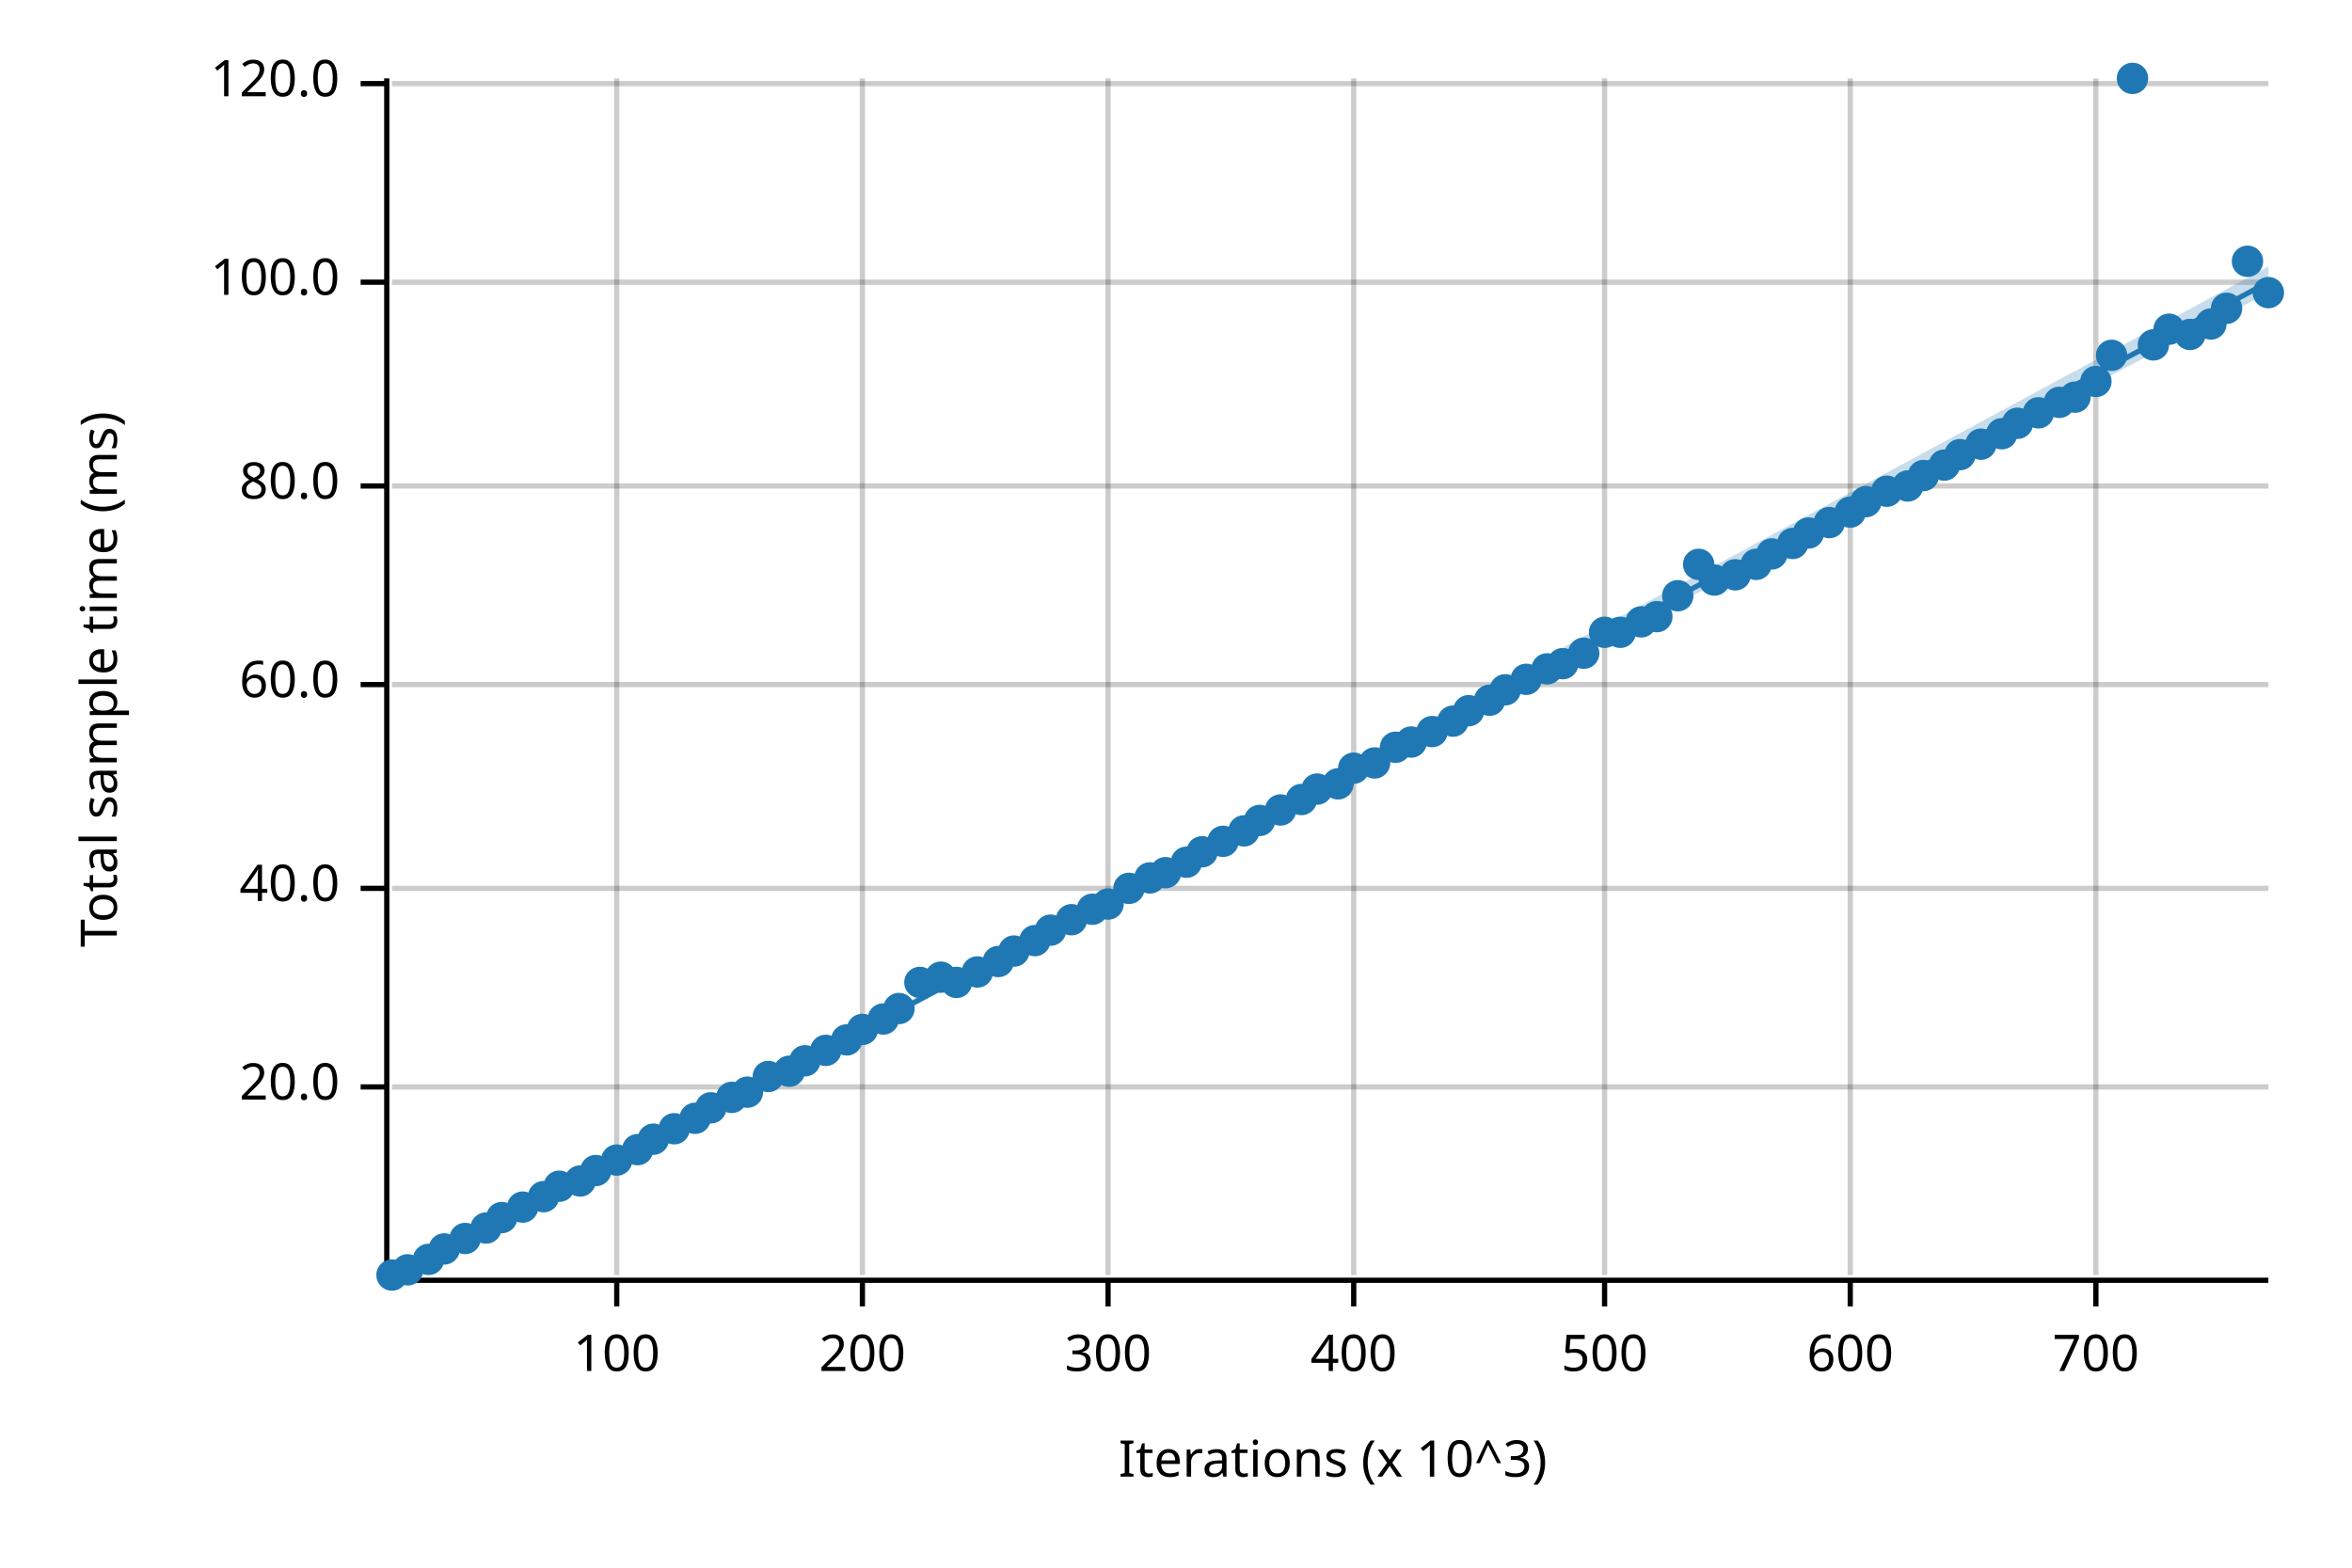
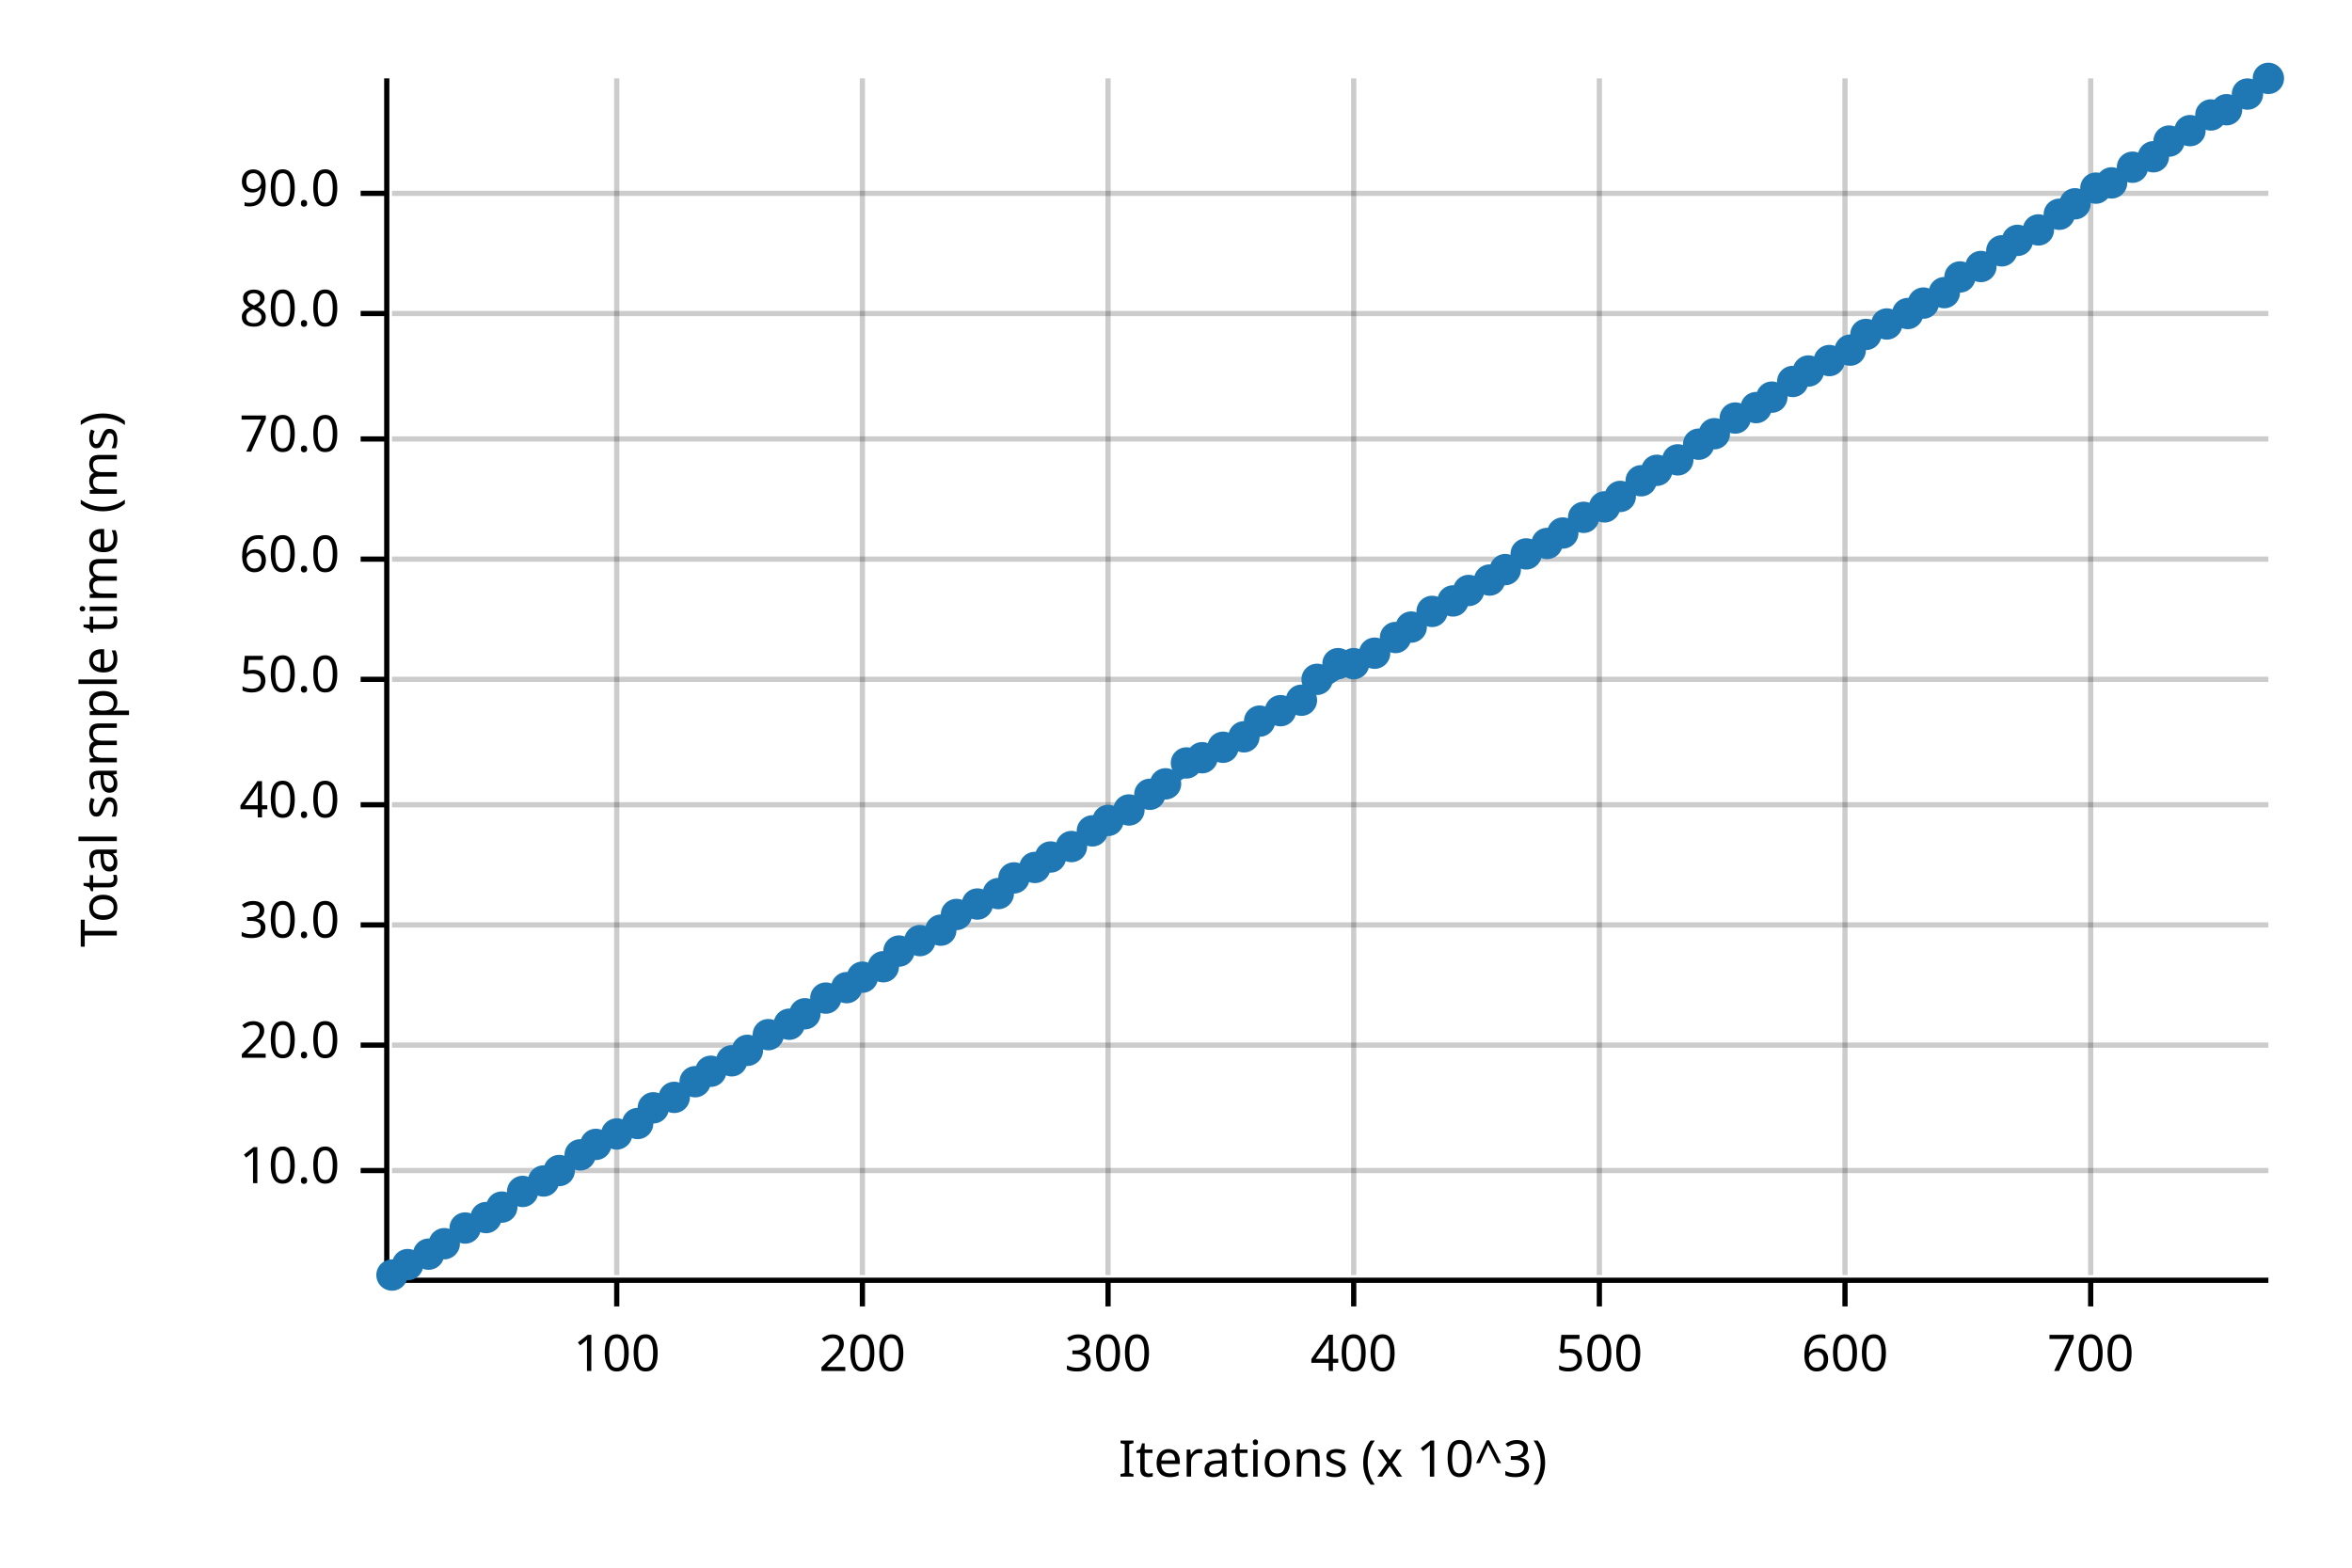
<svg xmlns="http://www.w3.org/2000/svg" width="450" height="300" viewBox="0 0 450 300">
  <text x="15" y="130" dy="0.76em" text-anchor="middle" font-family="sans-serif" font-size="9.677" opacity="1" fill="#000000" transform="rotate(270, 15, 130)">
Total sample time (ms)
</text>
  <text x="255" y="285" dy="-0.5ex" text-anchor="middle" font-family="sans-serif" font-size="9.677" opacity="1" fill="#000000">
Iterations (x 10^3)
</text>
  <line opacity="0.2" stroke="#000000" stroke-width="1" x1="118" y1="244" x2="118" y2="15" />
  <line opacity="0.2" stroke="#000000" stroke-width="1" x1="165" y1="244" x2="165" y2="15" />
  <line opacity="0.2" stroke="#000000" stroke-width="1" x1="212" y1="244" x2="212" y2="15" />
  <line opacity="0.2" stroke="#000000" stroke-width="1" x1="259" y1="244" x2="259" y2="15" />
-   <line opacity="0.2" stroke="#000000" stroke-width="1" x1="307" y1="244" x2="307" y2="15" />
-   <line opacity="0.2" stroke="#000000" stroke-width="1" x1="354" y1="244" x2="354" y2="15" />
-   <line opacity="0.2" stroke="#000000" stroke-width="1" x1="401" y1="244" x2="401" y2="15" />
-   <line opacity="0.2" stroke="#000000" stroke-width="1" x1="75" y1="208" x2="434" y2="208" />
-   <line opacity="0.2" stroke="#000000" stroke-width="1" x1="75" y1="170" x2="434" y2="170" />
-   <line opacity="0.2" stroke="#000000" stroke-width="1" x1="75" y1="131" x2="434" y2="131" />
-   <line opacity="0.2" stroke="#000000" stroke-width="1" x1="75" y1="93" x2="434" y2="93" />
-   <line opacity="0.2" stroke="#000000" stroke-width="1" x1="75" y1="54" x2="434" y2="54" />
-   <line opacity="0.2" stroke="#000000" stroke-width="1" x1="75" y1="16" x2="434" y2="16" />
+   <line opacity="0.2" stroke="#000000" stroke-width="1" x1="306" y1="244" x2="306" y2="15" />
+   <line opacity="0.2" stroke="#000000" stroke-width="1" x1="353" y1="244" x2="353" y2="15" />
+   <line opacity="0.2" stroke="#000000" stroke-width="1" x1="400" y1="244" x2="400" y2="15" />
+   <line opacity="0.2" stroke="#000000" stroke-width="1" x1="75" y1="224" x2="434" y2="224" />
+   <line opacity="0.2" stroke="#000000" stroke-width="1" x1="75" y1="200" x2="434" y2="200" />
+   <line opacity="0.2" stroke="#000000" stroke-width="1" x1="75" y1="177" x2="434" y2="177" />
+   <line opacity="0.2" stroke="#000000" stroke-width="1" x1="75" y1="154" x2="434" y2="154" />
+   <line opacity="0.2" stroke="#000000" stroke-width="1" x1="75" y1="130" x2="434" y2="130" />
+   <line opacity="0.2" stroke="#000000" stroke-width="1" x1="75" y1="107" x2="434" y2="107" />
+   <line opacity="0.2" stroke="#000000" stroke-width="1" x1="75" y1="84" x2="434" y2="84" />
+   <line opacity="0.2" stroke="#000000" stroke-width="1" x1="75" y1="60" x2="434" y2="60" />
+   <line opacity="0.2" stroke="#000000" stroke-width="1" x1="75" y1="37" x2="434" y2="37" />
  <polyline fill="none" opacity="1" stroke="#000000" stroke-width="1" points="74,15 74,244 " />
-   <text x="65" y="208" dy="0.5ex" text-anchor="end" font-family="sans-serif" font-size="9.677" opacity="1" fill="#000000">
+   <text x="65" y="224" dy="0.5ex" text-anchor="end" font-family="sans-serif" font-size="9.677" opacity="1" fill="#000000">
+ 10.0
+ </text>
+   <polyline fill="none" opacity="1" stroke="#000000" stroke-width="1" points="69,224 74,224 " />
+   <text x="65" y="200" dy="0.5ex" text-anchor="end" font-family="sans-serif" font-size="9.677" opacity="1" fill="#000000">
20.0
</text>
-   <polyline fill="none" opacity="1" stroke="#000000" stroke-width="1" points="69,208 74,208 " />
-   <text x="65" y="170" dy="0.5ex" text-anchor="end" font-family="sans-serif" font-size="9.677" opacity="1" fill="#000000">
+   <polyline fill="none" opacity="1" stroke="#000000" stroke-width="1" points="69,200 74,200 " />
+   <text x="65" y="177" dy="0.5ex" text-anchor="end" font-family="sans-serif" font-size="9.677" opacity="1" fill="#000000">
+ 30.0
+ </text>
+   <polyline fill="none" opacity="1" stroke="#000000" stroke-width="1" points="69,177 74,177 " />
+   <text x="65" y="154" dy="0.5ex" text-anchor="end" font-family="sans-serif" font-size="9.677" opacity="1" fill="#000000">
40.0
</text>
-   <polyline fill="none" opacity="1" stroke="#000000" stroke-width="1" points="69,170 74,170 " />
-   <text x="65" y="131" dy="0.5ex" text-anchor="end" font-family="sans-serif" font-size="9.677" opacity="1" fill="#000000">
+   <polyline fill="none" opacity="1" stroke="#000000" stroke-width="1" points="69,154 74,154 " />
+   <text x="65" y="130" dy="0.5ex" text-anchor="end" font-family="sans-serif" font-size="9.677" opacity="1" fill="#000000">
+ 50.0
+ </text>
+   <polyline fill="none" opacity="1" stroke="#000000" stroke-width="1" points="69,130 74,130 " />
+   <text x="65" y="107" dy="0.5ex" text-anchor="end" font-family="sans-serif" font-size="9.677" opacity="1" fill="#000000">
60.0
</text>
-   <polyline fill="none" opacity="1" stroke="#000000" stroke-width="1" points="69,131 74,131 " />
-   <text x="65" y="93" dy="0.5ex" text-anchor="end" font-family="sans-serif" font-size="9.677" opacity="1" fill="#000000">
+   <polyline fill="none" opacity="1" stroke="#000000" stroke-width="1" points="69,107 74,107 " />
+   <text x="65" y="84" dy="0.5ex" text-anchor="end" font-family="sans-serif" font-size="9.677" opacity="1" fill="#000000">
+ 70.0
+ </text>
+   <polyline fill="none" opacity="1" stroke="#000000" stroke-width="1" points="69,84 74,84 " />
+   <text x="65" y="60" dy="0.5ex" text-anchor="end" font-family="sans-serif" font-size="9.677" opacity="1" fill="#000000">
80.0
</text>
-   <polyline fill="none" opacity="1" stroke="#000000" stroke-width="1" points="69,93 74,93 " />
-   <text x="65" y="54" dy="0.5ex" text-anchor="end" font-family="sans-serif" font-size="9.677" opacity="1" fill="#000000">
- 100.0
+   <polyline fill="none" opacity="1" stroke="#000000" stroke-width="1" points="69,60 74,60 " />
+   <text x="65" y="37" dy="0.5ex" text-anchor="end" font-family="sans-serif" font-size="9.677" opacity="1" fill="#000000">
+ 90.0
</text>
-   <polyline fill="none" opacity="1" stroke="#000000" stroke-width="1" points="69,54 74,54 " />
-   <text x="65" y="16" dy="0.5ex" text-anchor="end" font-family="sans-serif" font-size="9.677" opacity="1" fill="#000000">
- 120.0
- </text>
-   <polyline fill="none" opacity="1" stroke="#000000" stroke-width="1" points="69,16 74,16 " />
+   <polyline fill="none" opacity="1" stroke="#000000" stroke-width="1" points="69,37 74,37 " />
  <polyline fill="none" opacity="1" stroke="#000000" stroke-width="1" points="75,245 434,245 " />
  <text x="118" y="255" dy="0.76em" text-anchor="middle" font-family="sans-serif" font-size="9.677" opacity="1" fill="#000000">
100
</text>
  <polyline fill="none" opacity="1" stroke="#000000" stroke-width="1" points="118,245 118,250 " />
  <text x="165" y="255" dy="0.76em" text-anchor="middle" font-family="sans-serif" font-size="9.677" opacity="1" fill="#000000">
200
</text>
  <polyline fill="none" opacity="1" stroke="#000000" stroke-width="1" points="165,245 165,250 " />
  <text x="212" y="255" dy="0.76em" text-anchor="middle" font-family="sans-serif" font-size="9.677" opacity="1" fill="#000000">
300
</text>
  <polyline fill="none" opacity="1" stroke="#000000" stroke-width="1" points="212,245 212,250 " />
  <text x="259" y="255" dy="0.76em" text-anchor="middle" font-family="sans-serif" font-size="9.677" opacity="1" fill="#000000">
400
</text>
  <polyline fill="none" opacity="1" stroke="#000000" stroke-width="1" points="259,245 259,250 " />
-   <text x="307" y="255" dy="0.76em" text-anchor="middle" font-family="sans-serif" font-size="9.677" opacity="1" fill="#000000">
+   <text x="306" y="255" dy="0.76em" text-anchor="middle" font-family="sans-serif" font-size="9.677" opacity="1" fill="#000000">
500
</text>
-   <polyline fill="none" opacity="1" stroke="#000000" stroke-width="1" points="307,245 307,250 " />
-   <text x="354" y="255" dy="0.76em" text-anchor="middle" font-family="sans-serif" font-size="9.677" opacity="1" fill="#000000">
+   <polyline fill="none" opacity="1" stroke="#000000" stroke-width="1" points="306,245 306,250 " />
+   <text x="353" y="255" dy="0.76em" text-anchor="middle" font-family="sans-serif" font-size="9.677" opacity="1" fill="#000000">
600
</text>
-   <polyline fill="none" opacity="1" stroke="#000000" stroke-width="1" points="354,245 354,250 " />
-   <text x="401" y="255" dy="0.76em" text-anchor="middle" font-family="sans-serif" font-size="9.677" opacity="1" fill="#000000">
+   <polyline fill="none" opacity="1" stroke="#000000" stroke-width="1" points="353,245 353,250 " />
+   <text x="400" y="255" dy="0.76em" text-anchor="middle" font-family="sans-serif" font-size="9.677" opacity="1" fill="#000000">
700
</text>
-   <polyline fill="none" opacity="1" stroke="#000000" stroke-width="1" points="401,245 401,250 " />
+   <polyline fill="none" opacity="1" stroke="#000000" stroke-width="1" points="400,245 400,250 " />
  <circle cx="75" cy="244" r="3" opacity="1" fill="#1F78B4" stroke="none" stroke-width="1" />
-   <circle cx="78" cy="243" r="3" opacity="1" fill="#1F78B4" stroke="none" stroke-width="1" />
-   <circle cx="82" cy="241" r="3" opacity="1" fill="#1F78B4" stroke="none" stroke-width="1" />
-   <circle cx="85" cy="239" r="3" opacity="1" fill="#1F78B4" stroke="none" stroke-width="1" />
-   <circle cx="89" cy="237" r="3" opacity="1" fill="#1F78B4" stroke="none" stroke-width="1" />
-   <circle cx="93" cy="235" r="3" opacity="1" fill="#1F78B4" stroke="none" stroke-width="1" />
-   <circle cx="96" cy="233" r="3" opacity="1" fill="#1F78B4" stroke="none" stroke-width="1" />
-   <circle cx="100" cy="231" r="3" opacity="1" fill="#1F78B4" stroke="none" stroke-width="1" />
-   <circle cx="104" cy="229" r="3" opacity="1" fill="#1F78B4" stroke="none" stroke-width="1" />
-   <circle cx="107" cy="227" r="3" opacity="1" fill="#1F78B4" stroke="none" stroke-width="1" />
-   <circle cx="111" cy="226" r="3" opacity="1" fill="#1F78B4" stroke="none" stroke-width="1" />
-   <circle cx="114" cy="224" r="3" opacity="1" fill="#1F78B4" stroke="none" stroke-width="1" />
-   <circle cx="118" cy="222" r="3" opacity="1" fill="#1F78B4" stroke="none" stroke-width="1" />
-   <circle cx="122" cy="220" r="3" opacity="1" fill="#1F78B4" stroke="none" stroke-width="1" />
-   <circle cx="125" cy="218" r="3" opacity="1" fill="#1F78B4" stroke="none" stroke-width="1" />
-   <circle cx="129" cy="216" r="3" opacity="1" fill="#1F78B4" stroke="none" stroke-width="1" />
-   <circle cx="133" cy="214" r="3" opacity="1" fill="#1F78B4" stroke="none" stroke-width="1" />
-   <circle cx="136" cy="212" r="3" opacity="1" fill="#1F78B4" stroke="none" stroke-width="1" />
-   <circle cx="140" cy="210" r="3" opacity="1" fill="#1F78B4" stroke="none" stroke-width="1" />
-   <circle cx="143" cy="209" r="3" opacity="1" fill="#1F78B4" stroke="none" stroke-width="1" />
-   <circle cx="147" cy="206" r="3" opacity="1" fill="#1F78B4" stroke="none" stroke-width="1" />
-   <circle cx="151" cy="205" r="3" opacity="1" fill="#1F78B4" stroke="none" stroke-width="1" />
-   <circle cx="154" cy="203" r="3" opacity="1" fill="#1F78B4" stroke="none" stroke-width="1" />
-   <circle cx="158" cy="201" r="3" opacity="1" fill="#1F78B4" stroke="none" stroke-width="1" />
-   <circle cx="162" cy="199" r="3" opacity="1" fill="#1F78B4" stroke="none" stroke-width="1" />
-   <circle cx="165" cy="197" r="3" opacity="1" fill="#1F78B4" stroke="none" stroke-width="1" />
-   <circle cx="169" cy="195" r="3" opacity="1" fill="#1F78B4" stroke="none" stroke-width="1" />
-   <circle cx="172" cy="193" r="3" opacity="1" fill="#1F78B4" stroke="none" stroke-width="1" />
-   <circle cx="176" cy="188" r="3" opacity="1" fill="#1F78B4" stroke="none" stroke-width="1" />
-   <circle cx="180" cy="187" r="3" opacity="1" fill="#1F78B4" stroke="none" stroke-width="1" />
-   <circle cx="183" cy="188" r="3" opacity="1" fill="#1F78B4" stroke="none" stroke-width="1" />
-   <circle cx="187" cy="186" r="3" opacity="1" fill="#1F78B4" stroke="none" stroke-width="1" />
-   <circle cx="191" cy="184" r="3" opacity="1" fill="#1F78B4" stroke="none" stroke-width="1" />
-   <circle cx="194" cy="182" r="3" opacity="1" fill="#1F78B4" stroke="none" stroke-width="1" />
-   <circle cx="198" cy="180" r="3" opacity="1" fill="#1F78B4" stroke="none" stroke-width="1" />
-   <circle cx="201" cy="178" r="3" opacity="1" fill="#1F78B4" stroke="none" stroke-width="1" />
-   <circle cx="205" cy="176" r="3" opacity="1" fill="#1F78B4" stroke="none" stroke-width="1" />
-   <circle cx="209" cy="174" r="3" opacity="1" fill="#1F78B4" stroke="none" stroke-width="1" />
-   <circle cx="212" cy="173" r="3" opacity="1" fill="#1F78B4" stroke="none" stroke-width="1" />
-   <circle cx="216" cy="170" r="3" opacity="1" fill="#1F78B4" stroke="none" stroke-width="1" />
-   <circle cx="220" cy="168" r="3" opacity="1" fill="#1F78B4" stroke="none" stroke-width="1" />
-   <circle cx="223" cy="167" r="3" opacity="1" fill="#1F78B4" stroke="none" stroke-width="1" />
-   <circle cx="227" cy="165" r="3" opacity="1" fill="#1F78B4" stroke="none" stroke-width="1" />
-   <circle cx="230" cy="163" r="3" opacity="1" fill="#1F78B4" stroke="none" stroke-width="1" />
-   <circle cx="234" cy="161" r="3" opacity="1" fill="#1F78B4" stroke="none" stroke-width="1" />
-   <circle cx="238" cy="159" r="3" opacity="1" fill="#1F78B4" stroke="none" stroke-width="1" />
-   <circle cx="241" cy="157" r="3" opacity="1" fill="#1F78B4" stroke="none" stroke-width="1" />
-   <circle cx="245" cy="155" r="3" opacity="1" fill="#1F78B4" stroke="none" stroke-width="1" />
-   <circle cx="249" cy="153" r="3" opacity="1" fill="#1F78B4" stroke="none" stroke-width="1" />
-   <circle cx="252" cy="151" r="3" opacity="1" fill="#1F78B4" stroke="none" stroke-width="1" />
-   <circle cx="256" cy="150" r="3" opacity="1" fill="#1F78B4" stroke="none" stroke-width="1" />
-   <circle cx="259" cy="147" r="3" opacity="1" fill="#1F78B4" stroke="none" stroke-width="1" />
-   <circle cx="263" cy="146" r="3" opacity="1" fill="#1F78B4" stroke="none" stroke-width="1" />
-   <circle cx="267" cy="143" r="3" opacity="1" fill="#1F78B4" stroke="none" stroke-width="1" />
-   <circle cx="270" cy="142" r="3" opacity="1" fill="#1F78B4" stroke="none" stroke-width="1" />
-   <circle cx="274" cy="140" r="3" opacity="1" fill="#1F78B4" stroke="none" stroke-width="1" />
-   <circle cx="278" cy="138" r="3" opacity="1" fill="#1F78B4" stroke="none" stroke-width="1" />
-   <circle cx="281" cy="136" r="3" opacity="1" fill="#1F78B4" stroke="none" stroke-width="1" />
-   <circle cx="285" cy="134" r="3" opacity="1" fill="#1F78B4" stroke="none" stroke-width="1" />
-   <circle cx="288" cy="132" r="3" opacity="1" fill="#1F78B4" stroke="none" stroke-width="1" />
-   <circle cx="292" cy="130" r="3" opacity="1" fill="#1F78B4" stroke="none" stroke-width="1" />
-   <circle cx="296" cy="128" r="3" opacity="1" fill="#1F78B4" stroke="none" stroke-width="1" />
-   <circle cx="299" cy="127" r="3" opacity="1" fill="#1F78B4" stroke="none" stroke-width="1" />
-   <circle cx="303" cy="125" r="3" opacity="1" fill="#1F78B4" stroke="none" stroke-width="1" />
-   <circle cx="307" cy="121" r="3" opacity="1" fill="#1F78B4" stroke="none" stroke-width="1" />
-   <circle cx="310" cy="121" r="3" opacity="1" fill="#1F78B4" stroke="none" stroke-width="1" />
-   <circle cx="314" cy="119" r="3" opacity="1" fill="#1F78B4" stroke="none" stroke-width="1" />
-   <circle cx="317" cy="118" r="3" opacity="1" fill="#1F78B4" stroke="none" stroke-width="1" />
-   <circle cx="321" cy="114" r="3" opacity="1" fill="#1F78B4" stroke="none" stroke-width="1" />
-   <circle cx="325" cy="108" r="3" opacity="1" fill="#1F78B4" stroke="none" stroke-width="1" />
-   <circle cx="328" cy="111" r="3" opacity="1" fill="#1F78B4" stroke="none" stroke-width="1" />
-   <circle cx="332" cy="110" r="3" opacity="1" fill="#1F78B4" stroke="none" stroke-width="1" />
-   <circle cx="336" cy="108" r="3" opacity="1" fill="#1F78B4" stroke="none" stroke-width="1" />
-   <circle cx="339" cy="106" r="3" opacity="1" fill="#1F78B4" stroke="none" stroke-width="1" />
-   <circle cx="343" cy="104" r="3" opacity="1" fill="#1F78B4" stroke="none" stroke-width="1" />
-   <circle cx="346" cy="102" r="3" opacity="1" fill="#1F78B4" stroke="none" stroke-width="1" />
-   <circle cx="350" cy="100" r="3" opacity="1" fill="#1F78B4" stroke="none" stroke-width="1" />
-   <circle cx="354" cy="98" r="3" opacity="1" fill="#1F78B4" stroke="none" stroke-width="1" />
-   <circle cx="357" cy="96" r="3" opacity="1" fill="#1F78B4" stroke="none" stroke-width="1" />
-   <circle cx="361" cy="94" r="3" opacity="1" fill="#1F78B4" stroke="none" stroke-width="1" />
-   <circle cx="365" cy="93" r="3" opacity="1" fill="#1F78B4" stroke="none" stroke-width="1" />
-   <circle cx="368" cy="91" r="3" opacity="1" fill="#1F78B4" stroke="none" stroke-width="1" />
-   <circle cx="372" cy="89" r="3" opacity="1" fill="#1F78B4" stroke="none" stroke-width="1" />
-   <circle cx="375" cy="87" r="3" opacity="1" fill="#1F78B4" stroke="none" stroke-width="1" />
-   <circle cx="379" cy="85" r="3" opacity="1" fill="#1F78B4" stroke="none" stroke-width="1" />
-   <circle cx="383" cy="83" r="3" opacity="1" fill="#1F78B4" stroke="none" stroke-width="1" />
-   <circle cx="386" cy="81" r="3" opacity="1" fill="#1F78B4" stroke="none" stroke-width="1" />
-   <circle cx="390" cy="79" r="3" opacity="1" fill="#1F78B4" stroke="none" stroke-width="1" />
-   <circle cx="394" cy="77" r="3" opacity="1" fill="#1F78B4" stroke="none" stroke-width="1" />
-   <circle cx="397" cy="76" r="3" opacity="1" fill="#1F78B4" stroke="none" stroke-width="1" />
-   <circle cx="401" cy="73" r="3" opacity="1" fill="#1F78B4" stroke="none" stroke-width="1" />
-   <circle cx="404" cy="68" r="3" opacity="1" fill="#1F78B4" stroke="none" stroke-width="1" />
-   <circle cx="408" cy="15" r="3" opacity="1" fill="#1F78B4" stroke="none" stroke-width="1" />
-   <circle cx="412" cy="66" r="3" opacity="1" fill="#1F78B4" stroke="none" stroke-width="1" />
-   <circle cx="415" cy="63" r="3" opacity="1" fill="#1F78B4" stroke="none" stroke-width="1" />
-   <circle cx="419" cy="64" r="3" opacity="1" fill="#1F78B4" stroke="none" stroke-width="1" />
-   <circle cx="423" cy="62" r="3" opacity="1" fill="#1F78B4" stroke="none" stroke-width="1" />
-   <circle cx="426" cy="59" r="3" opacity="1" fill="#1F78B4" stroke="none" stroke-width="1" />
-   <circle cx="430" cy="50" r="3" opacity="1" fill="#1F78B4" stroke="none" stroke-width="1" />
-   <circle cx="434" cy="56" r="3" opacity="1" fill="#1F78B4" stroke="none" stroke-width="1" />
-   <polyline fill="none" opacity="1" stroke="#1F78B4" stroke-width="1" points="75,245 434,54 " />
-   <polygon opacity="0.25" fill="#1F78B4" points="75,245 434,56 434,51 " />
+   <circle cx="78" cy="242" r="3" opacity="1" fill="#1F78B4" stroke="none" stroke-width="1" />
+   <circle cx="82" cy="240" r="3" opacity="1" fill="#1F78B4" stroke="none" stroke-width="1" />
+   <circle cx="85" cy="238" r="3" opacity="1" fill="#1F78B4" stroke="none" stroke-width="1" />
+   <circle cx="89" cy="235" r="3" opacity="1" fill="#1F78B4" stroke="none" stroke-width="1" />
+   <circle cx="93" cy="233" r="3" opacity="1" fill="#1F78B4" stroke="none" stroke-width="1" />
+   <circle cx="96" cy="231" r="3" opacity="1" fill="#1F78B4" stroke="none" stroke-width="1" />
+   <circle cx="100" cy="228" r="3" opacity="1" fill="#1F78B4" stroke="none" stroke-width="1" />
+   <circle cx="104" cy="226" r="3" opacity="1" fill="#1F78B4" stroke="none" stroke-width="1" />
+   <circle cx="107" cy="224" r="3" opacity="1" fill="#1F78B4" stroke="none" stroke-width="1" />
+   <circle cx="111" cy="221" r="3" opacity="1" fill="#1F78B4" stroke="none" stroke-width="1" />
+   <circle cx="114" cy="219" r="3" opacity="1" fill="#1F78B4" stroke="none" stroke-width="1" />
+   <circle cx="118" cy="217" r="3" opacity="1" fill="#1F78B4" stroke="none" stroke-width="1" />
+   <circle cx="122" cy="215" r="3" opacity="1" fill="#1F78B4" stroke="none" stroke-width="1" />
+   <circle cx="125" cy="212" r="3" opacity="1" fill="#1F78B4" stroke="none" stroke-width="1" />
+   <circle cx="129" cy="210" r="3" opacity="1" fill="#1F78B4" stroke="none" stroke-width="1" />
+   <circle cx="133" cy="207" r="3" opacity="1" fill="#1F78B4" stroke="none" stroke-width="1" />
+   <circle cx="136" cy="205" r="3" opacity="1" fill="#1F78B4" stroke="none" stroke-width="1" />
+   <circle cx="140" cy="203" r="3" opacity="1" fill="#1F78B4" stroke="none" stroke-width="1" />
+   <circle cx="143" cy="201" r="3" opacity="1" fill="#1F78B4" stroke="none" stroke-width="1" />
+   <circle cx="147" cy="198" r="3" opacity="1" fill="#1F78B4" stroke="none" stroke-width="1" />
+   <circle cx="151" cy="196" r="3" opacity="1" fill="#1F78B4" stroke="none" stroke-width="1" />
+   <circle cx="154" cy="194" r="3" opacity="1" fill="#1F78B4" stroke="none" stroke-width="1" />
+   <circle cx="158" cy="191" r="3" opacity="1" fill="#1F78B4" stroke="none" stroke-width="1" />
+   <circle cx="162" cy="189" r="3" opacity="1" fill="#1F78B4" stroke="none" stroke-width="1" />
+   <circle cx="165" cy="187" r="3" opacity="1" fill="#1F78B4" stroke="none" stroke-width="1" />
+   <circle cx="169" cy="185" r="3" opacity="1" fill="#1F78B4" stroke="none" stroke-width="1" />
+   <circle cx="172" cy="182" r="3" opacity="1" fill="#1F78B4" stroke="none" stroke-width="1" />
+   <circle cx="176" cy="180" r="3" opacity="1" fill="#1F78B4" stroke="none" stroke-width="1" />
+   <circle cx="180" cy="178" r="3" opacity="1" fill="#1F78B4" stroke="none" stroke-width="1" />
+   <circle cx="183" cy="175" r="3" opacity="1" fill="#1F78B4" stroke="none" stroke-width="1" />
+   <circle cx="187" cy="173" r="3" opacity="1" fill="#1F78B4" stroke="none" stroke-width="1" />
+   <circle cx="191" cy="171" r="3" opacity="1" fill="#1F78B4" stroke="none" stroke-width="1" />
+   <circle cx="194" cy="168" r="3" opacity="1" fill="#1F78B4" stroke="none" stroke-width="1" />
+   <circle cx="198" cy="166" r="3" opacity="1" fill="#1F78B4" stroke="none" stroke-width="1" />
+   <circle cx="201" cy="164" r="3" opacity="1" fill="#1F78B4" stroke="none" stroke-width="1" />
+   <circle cx="205" cy="162" r="3" opacity="1" fill="#1F78B4" stroke="none" stroke-width="1" />
+   <circle cx="209" cy="159" r="3" opacity="1" fill="#1F78B4" stroke="none" stroke-width="1" />
+   <circle cx="212" cy="157" r="3" opacity="1" fill="#1F78B4" stroke="none" stroke-width="1" />
+   <circle cx="216" cy="155" r="3" opacity="1" fill="#1F78B4" stroke="none" stroke-width="1" />
+   <circle cx="220" cy="152" r="3" opacity="1" fill="#1F78B4" stroke="none" stroke-width="1" />
+   <circle cx="223" cy="150" r="3" opacity="1" fill="#1F78B4" stroke="none" stroke-width="1" />
+   <circle cx="227" cy="146" r="3" opacity="1" fill="#1F78B4" stroke="none" stroke-width="1" />
+   <circle cx="230" cy="145" r="3" opacity="1" fill="#1F78B4" stroke="none" stroke-width="1" />
+   <circle cx="234" cy="143" r="3" opacity="1" fill="#1F78B4" stroke="none" stroke-width="1" />
+   <circle cx="238" cy="141" r="3" opacity="1" fill="#1F78B4" stroke="none" stroke-width="1" />
+   <circle cx="241" cy="138" r="3" opacity="1" fill="#1F78B4" stroke="none" stroke-width="1" />
+   <circle cx="245" cy="136" r="3" opacity="1" fill="#1F78B4" stroke="none" stroke-width="1" />
+   <circle cx="249" cy="134" r="3" opacity="1" fill="#1F78B4" stroke="none" stroke-width="1" />
+   <circle cx="252" cy="130" r="3" opacity="1" fill="#1F78B4" stroke="none" stroke-width="1" />
+   <circle cx="256" cy="127" r="3" opacity="1" fill="#1F78B4" stroke="none" stroke-width="1" />
+   <circle cx="259" cy="127" r="3" opacity="1" fill="#1F78B4" stroke="none" stroke-width="1" />
+   <circle cx="263" cy="125" r="3" opacity="1" fill="#1F78B4" stroke="none" stroke-width="1" />
+   <circle cx="267" cy="122" r="3" opacity="1" fill="#1F78B4" stroke="none" stroke-width="1" />
+   <circle cx="270" cy="120" r="3" opacity="1" fill="#1F78B4" stroke="none" stroke-width="1" />
+   <circle cx="274" cy="117" r="3" opacity="1" fill="#1F78B4" stroke="none" stroke-width="1" />
+   <circle cx="278" cy="115" r="3" opacity="1" fill="#1F78B4" stroke="none" stroke-width="1" />
+   <circle cx="281" cy="113" r="3" opacity="1" fill="#1F78B4" stroke="none" stroke-width="1" />
+   <circle cx="285" cy="111" r="3" opacity="1" fill="#1F78B4" stroke="none" stroke-width="1" />
+   <circle cx="288" cy="109" r="3" opacity="1" fill="#1F78B4" stroke="none" stroke-width="1" />
+   <circle cx="292" cy="106" r="3" opacity="1" fill="#1F78B4" stroke="none" stroke-width="1" />
+   <circle cx="296" cy="104" r="3" opacity="1" fill="#1F78B4" stroke="none" stroke-width="1" />
+   <circle cx="299" cy="102" r="3" opacity="1" fill="#1F78B4" stroke="none" stroke-width="1" />
+   <circle cx="303" cy="99" r="3" opacity="1" fill="#1F78B4" stroke="none" stroke-width="1" />
+   <circle cx="307" cy="97" r="3" opacity="1" fill="#1F78B4" stroke="none" stroke-width="1" />
+   <circle cx="310" cy="95" r="3" opacity="1" fill="#1F78B4" stroke="none" stroke-width="1" />
+   <circle cx="314" cy="92" r="3" opacity="1" fill="#1F78B4" stroke="none" stroke-width="1" />
+   <circle cx="317" cy="90" r="3" opacity="1" fill="#1F78B4" stroke="none" stroke-width="1" />
+   <circle cx="321" cy="88" r="3" opacity="1" fill="#1F78B4" stroke="none" stroke-width="1" />
+   <circle cx="325" cy="85" r="3" opacity="1" fill="#1F78B4" stroke="none" stroke-width="1" />
+   <circle cx="328" cy="83" r="3" opacity="1" fill="#1F78B4" stroke="none" stroke-width="1" />
+   <circle cx="332" cy="80" r="3" opacity="1" fill="#1F78B4" stroke="none" stroke-width="1" />
+   <circle cx="336" cy="78" r="3" opacity="1" fill="#1F78B4" stroke="none" stroke-width="1" />
+   <circle cx="339" cy="76" r="3" opacity="1" fill="#1F78B4" stroke="none" stroke-width="1" />
+   <circle cx="343" cy="73" r="3" opacity="1" fill="#1F78B4" stroke="none" stroke-width="1" />
+   <circle cx="346" cy="71" r="3" opacity="1" fill="#1F78B4" stroke="none" stroke-width="1" />
+   <circle cx="350" cy="69" r="3" opacity="1" fill="#1F78B4" stroke="none" stroke-width="1" />
+   <circle cx="354" cy="67" r="3" opacity="1" fill="#1F78B4" stroke="none" stroke-width="1" />
+   <circle cx="357" cy="64" r="3" opacity="1" fill="#1F78B4" stroke="none" stroke-width="1" />
+   <circle cx="361" cy="62" r="3" opacity="1" fill="#1F78B4" stroke="none" stroke-width="1" />
+   <circle cx="365" cy="60" r="3" opacity="1" fill="#1F78B4" stroke="none" stroke-width="1" />
+   <circle cx="368" cy="58" r="3" opacity="1" fill="#1F78B4" stroke="none" stroke-width="1" />
+   <circle cx="372" cy="56" r="3" opacity="1" fill="#1F78B4" stroke="none" stroke-width="1" />
+   <circle cx="375" cy="53" r="3" opacity="1" fill="#1F78B4" stroke="none" stroke-width="1" />
+   <circle cx="379" cy="51" r="3" opacity="1" fill="#1F78B4" stroke="none" stroke-width="1" />
+   <circle cx="383" cy="48" r="3" opacity="1" fill="#1F78B4" stroke="none" stroke-width="1" />
+   <circle cx="386" cy="46" r="3" opacity="1" fill="#1F78B4" stroke="none" stroke-width="1" />
+   <circle cx="390" cy="44" r="3" opacity="1" fill="#1F78B4" stroke="none" stroke-width="1" />
+   <circle cx="394" cy="41" r="3" opacity="1" fill="#1F78B4" stroke="none" stroke-width="1" />
+   <circle cx="397" cy="39" r="3" opacity="1" fill="#1F78B4" stroke="none" stroke-width="1" />
+   <circle cx="401" cy="36" r="3" opacity="1" fill="#1F78B4" stroke="none" stroke-width="1" />
+   <circle cx="404" cy="35" r="3" opacity="1" fill="#1F78B4" stroke="none" stroke-width="1" />
+   <circle cx="408" cy="32" r="3" opacity="1" fill="#1F78B4" stroke="none" stroke-width="1" />
+   <circle cx="412" cy="30" r="3" opacity="1" fill="#1F78B4" stroke="none" stroke-width="1" />
+   <circle cx="415" cy="27" r="3" opacity="1" fill="#1F78B4" stroke="none" stroke-width="1" />
+   <circle cx="419" cy="25" r="3" opacity="1" fill="#1F78B4" stroke="none" stroke-width="1" />
+   <circle cx="423" cy="22" r="3" opacity="1" fill="#1F78B4" stroke="none" stroke-width="1" />
+   <circle cx="426" cy="21" r="3" opacity="1" fill="#1F78B4" stroke="none" stroke-width="1" />
+   <circle cx="430" cy="18" r="3" opacity="1" fill="#1F78B4" stroke="none" stroke-width="1" />
+   <circle cx="434" cy="15" r="3" opacity="1" fill="#1F78B4" stroke="none" stroke-width="1" />
+   <polyline fill="none" opacity="1" stroke="#1F78B4" stroke-width="1" points="75,245 434,16 " />
+   <polygon opacity="0.25" fill="#1F78B4" points="75,245 434,16 434,16 " />
</svg>
